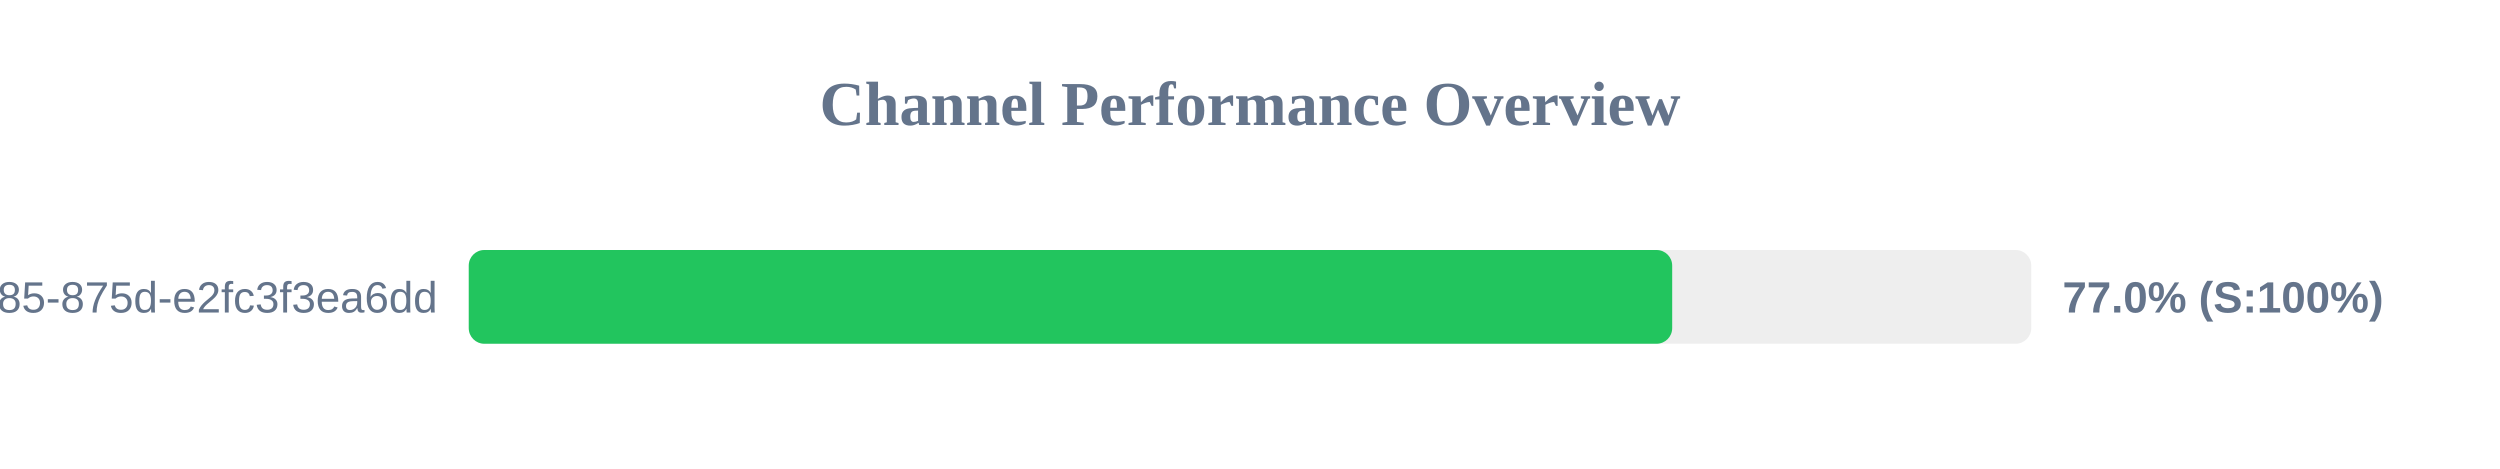
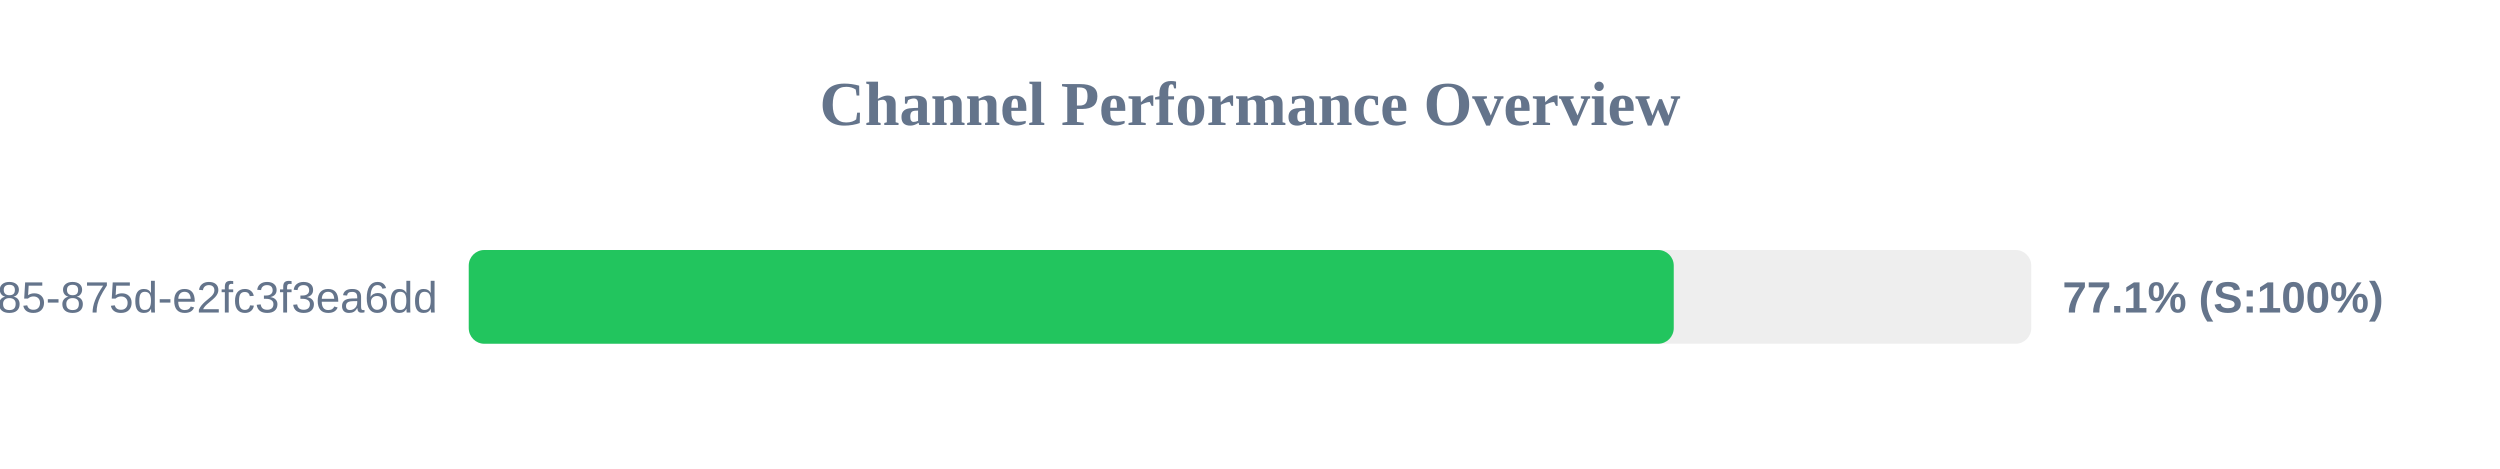
<svg xmlns="http://www.w3.org/2000/svg" width="800" height="150" version="1.1">
  <style>
        .row { font: 14px Arial; fill: #64748b; }
        .score { font: bold 14px Arial; fill: #64748b; }
    </style>
  <text x="400" y="40" text-anchor="middle" font-size="20px" font-weight="bold" fill="#64748b">Channel Performance Overview</text>
  <rect x="150" y="80" width="500" height="30" fill="#eee" rx="5" />
-   <rect x="150" y="80" width="385.1" height="30" fill="#22c55e" rx="5" />
+   <rect x="150" y="80" width="385.6" height="30" fill="#22c55e" rx="5" />
  <text x="140" y="100" text-anchor="end" class="row">?uuid=1045aedf-053c-4585-875d-e2fc3f3ea6dd</text>
-   <text x="660" y="100" text-anchor="start" class="score">77.0% (S:100%)</text>
+   <text x="660" y="100" text-anchor="start" class="score">77.1% (S:100%)</text>
</svg>
